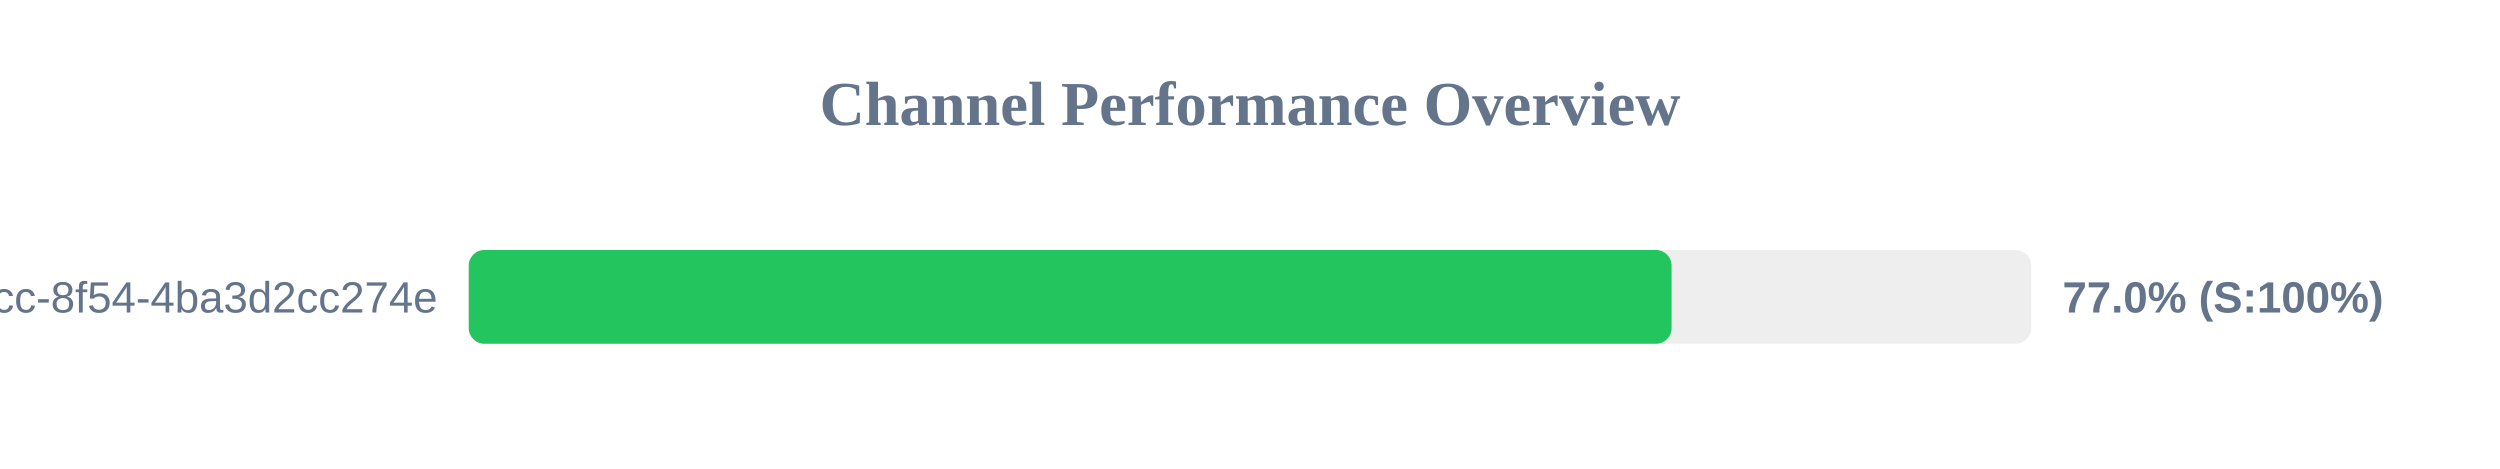
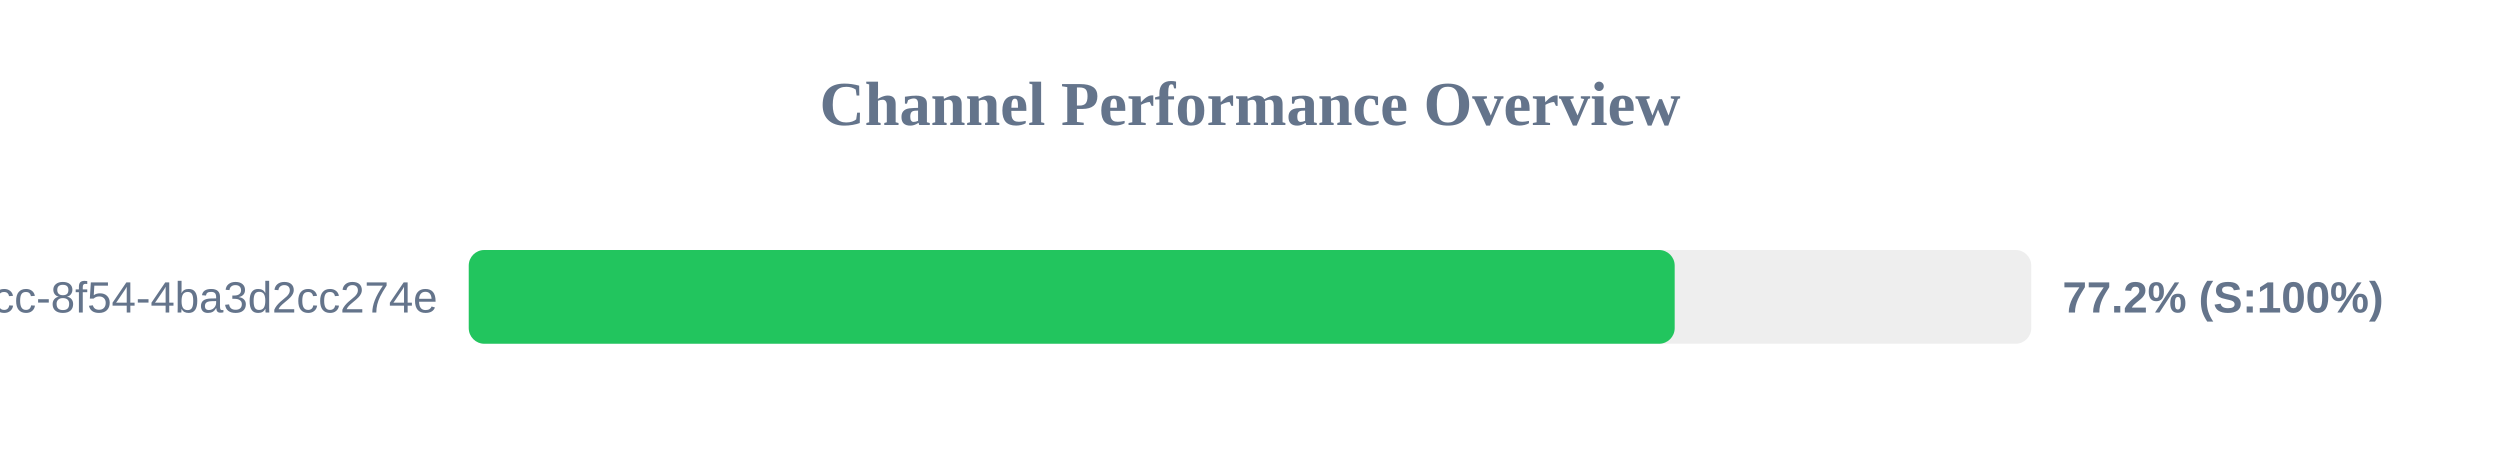
<svg xmlns="http://www.w3.org/2000/svg" width="800" height="150" version="1.1">
  <style>
        .row { font: 14px Arial; fill: #64748b; }
        .score { font: bold 14px Arial; fill: #64748b; }
    </style>
  <text x="400" y="40" text-anchor="middle" font-size="20px" font-weight="bold" fill="#64748b">Channel Performance Overview</text>
  <rect x="150" y="80" width="500" height="30" fill="#eee" rx="5" />
-   <rect x="150" y="80" width="384.9" height="30" fill="#22c55e" rx="5" />
+   <rect x="150" y="80" width="385.9" height="30" fill="#22c55e" rx="5" />
  <text x="140" y="100" text-anchor="end" class="row">?uuid=45cc0b3a-0adb-4dcc-8f54-4ba3d2cc274e</text>
-   <text x="660" y="100" text-anchor="start" class="score">77.0% (S:100%)</text>
+   <text x="660" y="100" text-anchor="start" class="score">77.2% (S:100%)</text>
</svg>
